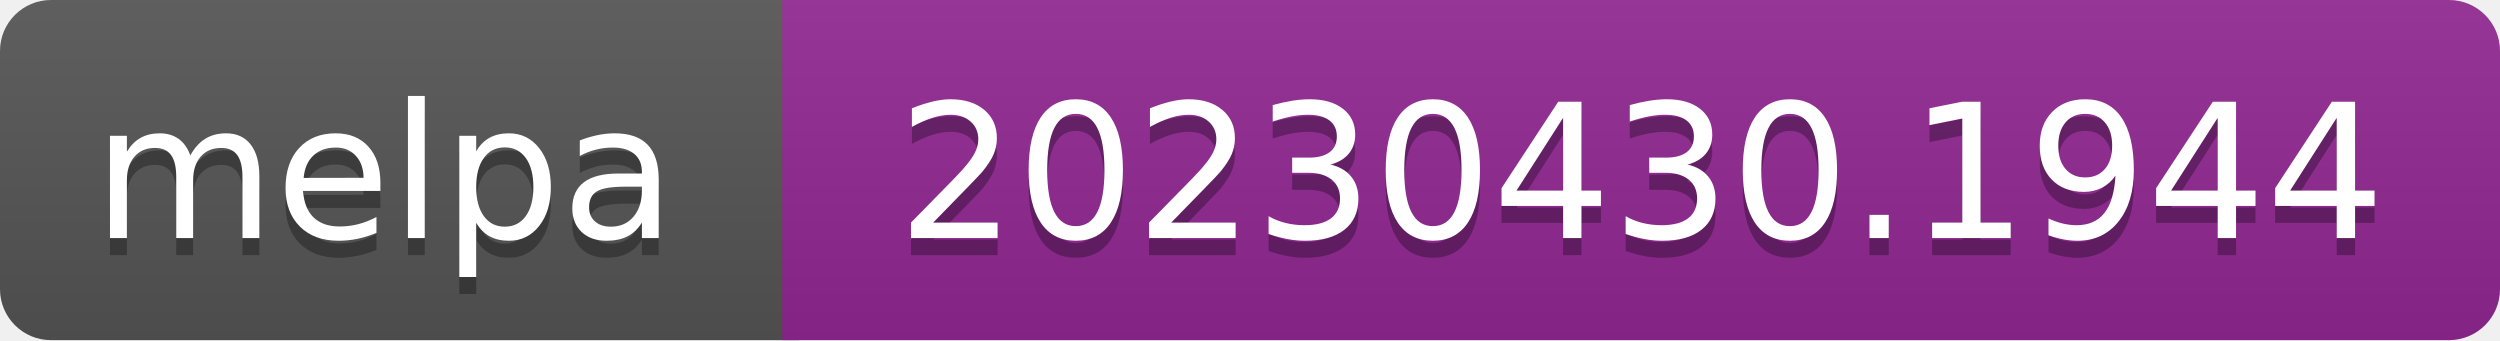
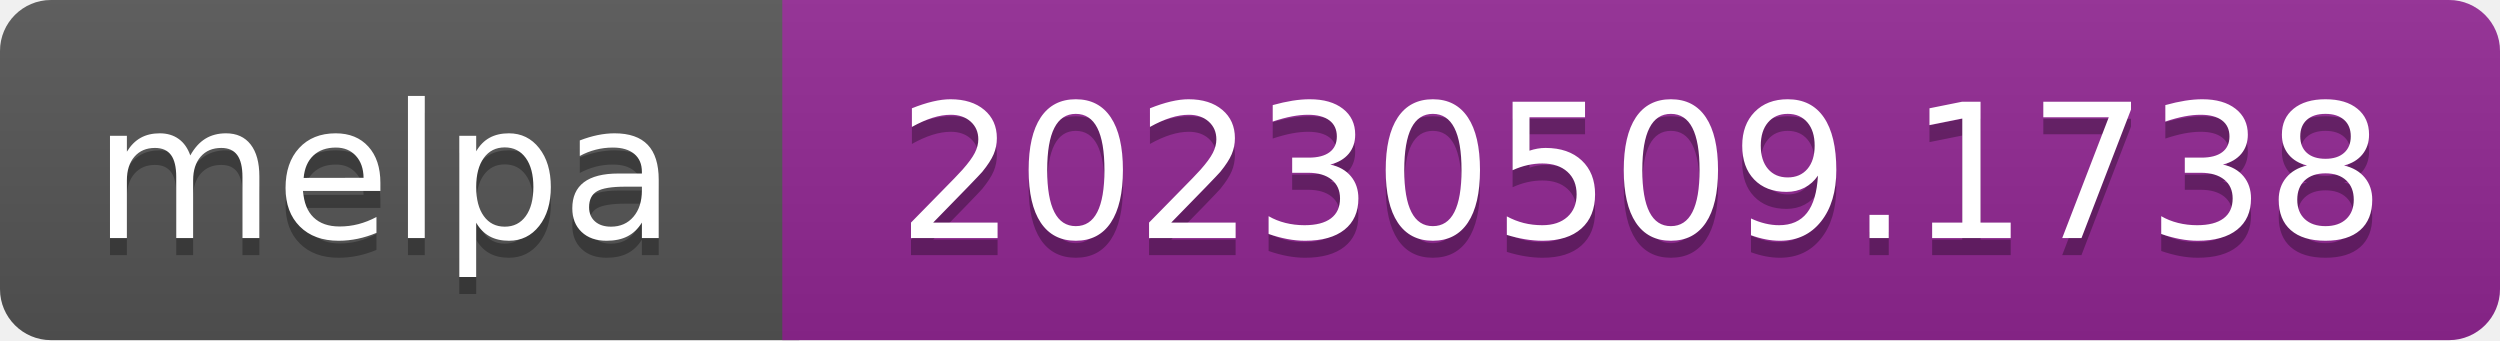
- <svg xmlns="http://www.w3.org/2000/svg" width="147" height="20" role="img" aria-label="melpa: 20230430.1944">
+ <svg xmlns="http://www.w3.org/2000/svg" width="147" height="20" role="img" aria-label="melpa: 20230509.1738">
  <linearGradient id="s" x2="0" y2="100%">
    <stop offset="0" stop-color="#bbb" stop-opacity=".1" />
    <stop offset="1" stop-opacity=".1" />
  </linearGradient>
  <clipPath id="r">
    <rect width="147" height="20" rx="3" fill="#fff" />
  </clipPath>
  <g clip-path="url(#r)">
    <rect width="47" height="20" fill="#555" />
    <rect x="46" width="147" height="20" fill="#922793" />
    <rect width="147" height="20" fill="url(#s)" />
  </g>
  <g fill="#fff" text-anchor="middle" font-family="Verdana,Geneva,DejaVu Sans,sans-serif" font-size="110" text-rendering="geometricPrecision">
    <text aria-hidden="true" x="226" y="150" fill="#010101" fill-opacity=".3" transform="scale(.1)" textLength="343">melpa</text>
    <text x="226" y="140" transform="scale(.1)" fill="#fff" textLength="343">melpa</text>
-     <text aria-hidden="true" x="965" y="150" fill="#010101" fill-opacity=".3" transform="scale(.1)" textLength="875">20230430.1944</text>
-     <text x="965" y="140" transform="scale(.1)" fill="#fff" textLength="875">20230430.1944</text>
+     <text aria-hidden="true" x="965" y="150" fill="#010101" fill-opacity=".3" transform="scale(.1)" textLength="875">20230509.1738</text>
+     <text x="965" y="140" transform="scale(.1)" fill="#fff" textLength="875">20230509.1738</text>
  </g>
</svg>
